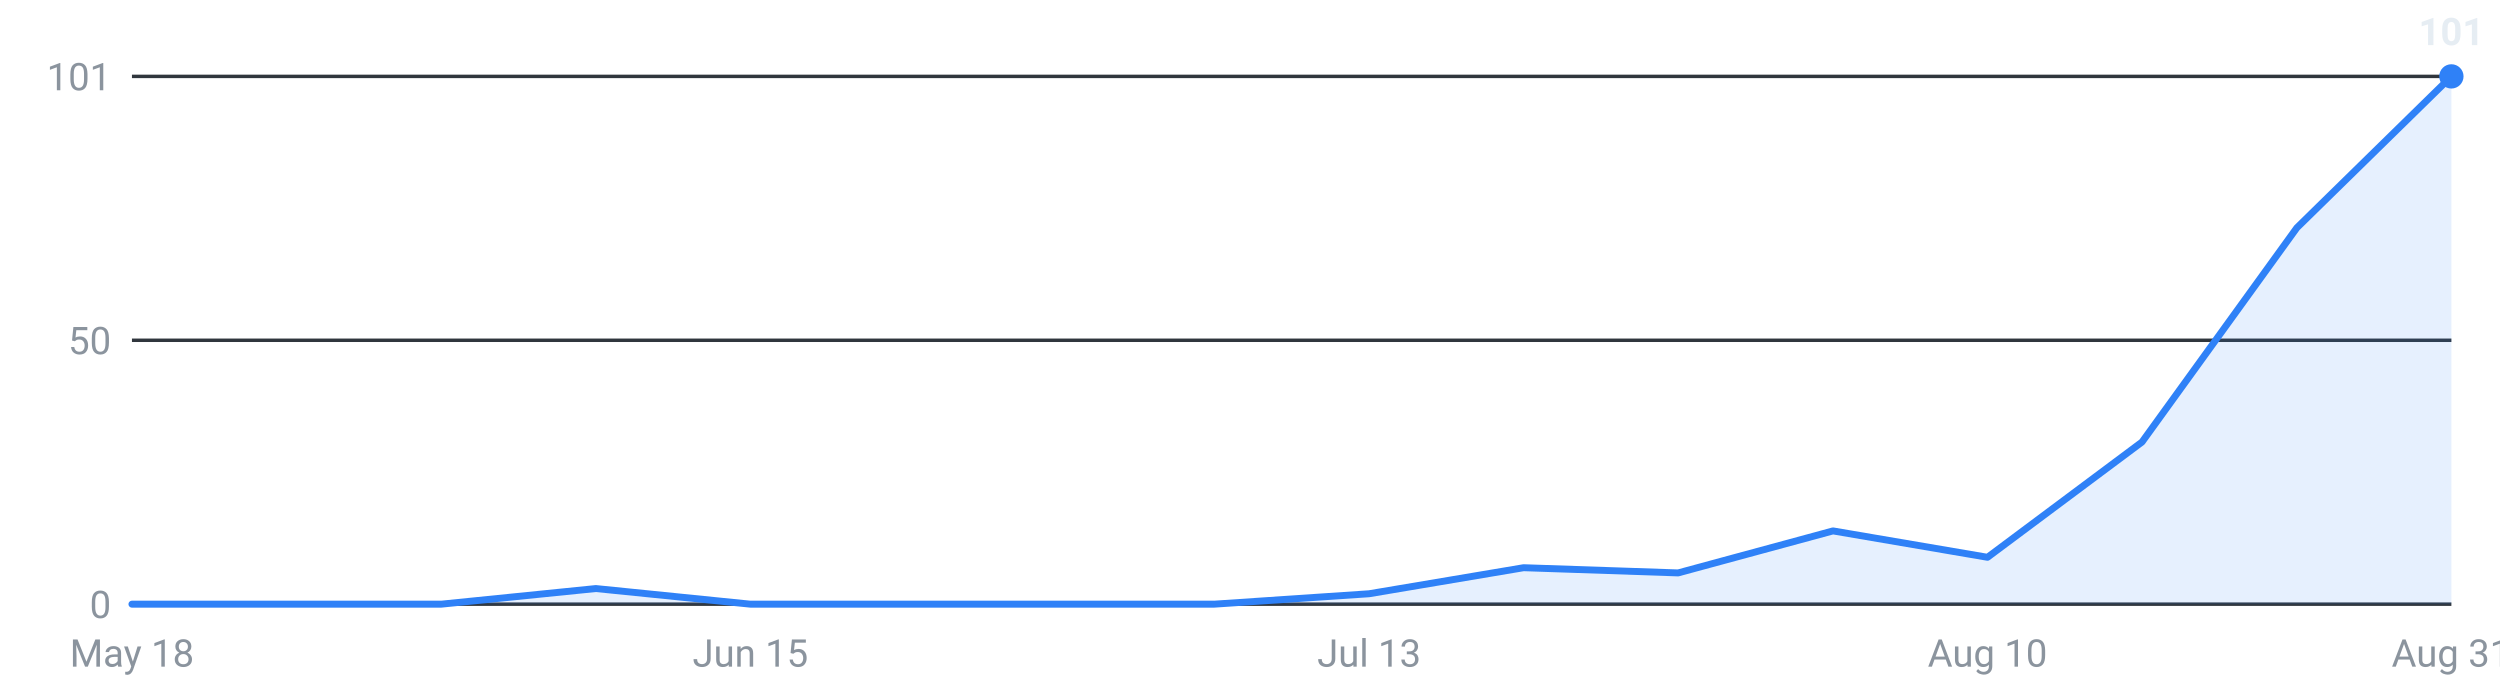
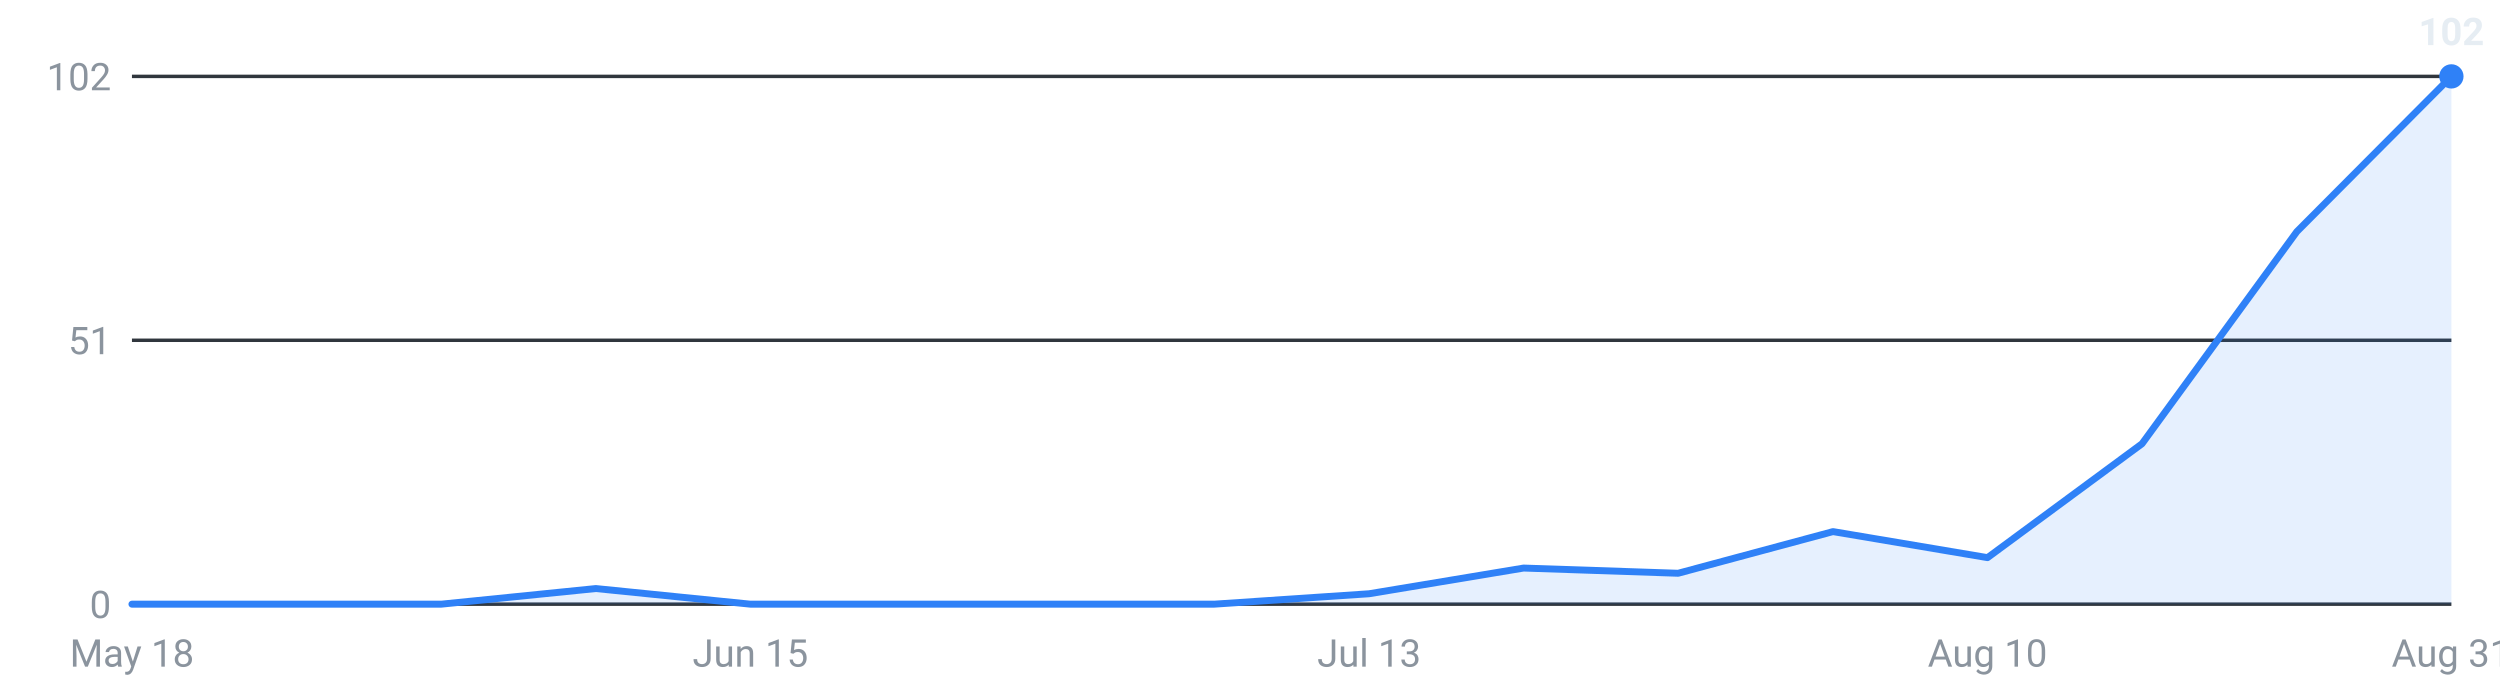
<svg xmlns="http://www.w3.org/2000/svg" viewBox="0 0 720 200" width="720" height="200" role="img" aria-label="Internships posted per week, last 16 weeks">
  <g font-family="-apple-system,Segoe UI,Roboto,sans-serif" font-size="11">
    <line x1="38" y1="174.0" x2="706" y2="174.0" stroke="#30363d" stroke-width="1" />
    <text x="32" y="178.0" text-anchor="end" fill="#8b949e">0</text>
    <line x1="38" y1="98.0" x2="706" y2="98.0" stroke="#30363d" stroke-width="1" />
-     <text x="32" y="102.0" text-anchor="end" fill="#8b949e">50</text>
+     <text x="32" y="102.0" text-anchor="end" fill="#8b949e">51</text>
    <line x1="38" y1="22.0" x2="706" y2="22.0" stroke="#30363d" stroke-width="1" />
-     <text x="32" y="26.0" text-anchor="end" fill="#8b949e">101</text>
-     <path d="M38.0,174 L38.0,174.0 L82.5,174.0 L127.1,174.0 L171.6,169.5 L216.1,174.0 L260.7,174.0 L305.2,174.0 L349.7,174.0 L394.3,171.0 L438.8,163.5 L483.3,165.0 L527.9,152.9 L572.4,160.5 L616.9,127.3 L661.5,65.6 L706.0,22.0 L706.0,174 Z" fill="#2f81f7" fill-opacity="0.12" />
-     <polyline points="38.0,174.0 82.5,174.0 127.1,174.0 171.6,169.5 216.1,174.0 260.7,174.0 305.2,174.0 349.7,174.0 394.3,171.0 438.8,163.5 483.3,165.0 527.9,152.9 572.4,160.5 616.9,127.3 661.5,65.6 706.0,22.0" fill="none" stroke="#2f81f7" stroke-width="2" stroke-linejoin="round" stroke-linecap="round" />
+     <text x="32" y="26.0" text-anchor="end" fill="#8b949e">102</text>
+     <path d="M38.0,174 L38.0,174.0 L82.5,174.0 L127.1,174.0 L171.6,169.5 L216.1,174.0 L260.7,174.0 L305.2,174.0 L349.7,174.0 L394.3,171.0 L438.8,163.6 L483.3,165.1 L527.9,153.1 L572.4,160.6 L616.9,127.8 L661.5,66.7 L706.0,22.0 L706.0,174 Z" fill="#2f81f7" fill-opacity="0.12" />
+     <polyline points="38.0,174.0 82.5,174.0 127.1,174.0 171.6,169.5 216.1,174.0 260.7,174.0 305.2,174.0 349.7,174.0 394.3,171.0 438.8,163.6 483.3,165.1 527.9,153.1 572.4,160.6 616.9,127.8 661.5,66.7 706.0,22.0" fill="none" stroke="#2f81f7" stroke-width="2" stroke-linejoin="round" stroke-linecap="round" />
    <circle cx="706.0" cy="22.0" r="3.5" fill="#2f81f7" />
-     <text x="706.0" y="13.0" text-anchor="middle" fill="#e6edf3" font-weight="600">101</text>
+     <text x="706.0" y="13.0" text-anchor="middle" fill="#e6edf3" font-weight="600">102</text>
    <text x="38.0" y="192" text-anchor="middle" fill="#8b949e">May 18</text>
    <text x="216.1" y="192" text-anchor="middle" fill="#8b949e">Jun 15</text>
    <text x="394.3" y="192" text-anchor="middle" fill="#8b949e">Jul 13</text>
    <text x="572.4" y="192" text-anchor="middle" fill="#8b949e">Aug 10</text>
    <text x="706.0" y="192" text-anchor="middle" fill="#8b949e">Aug 31</text>
  </g>
</svg>
